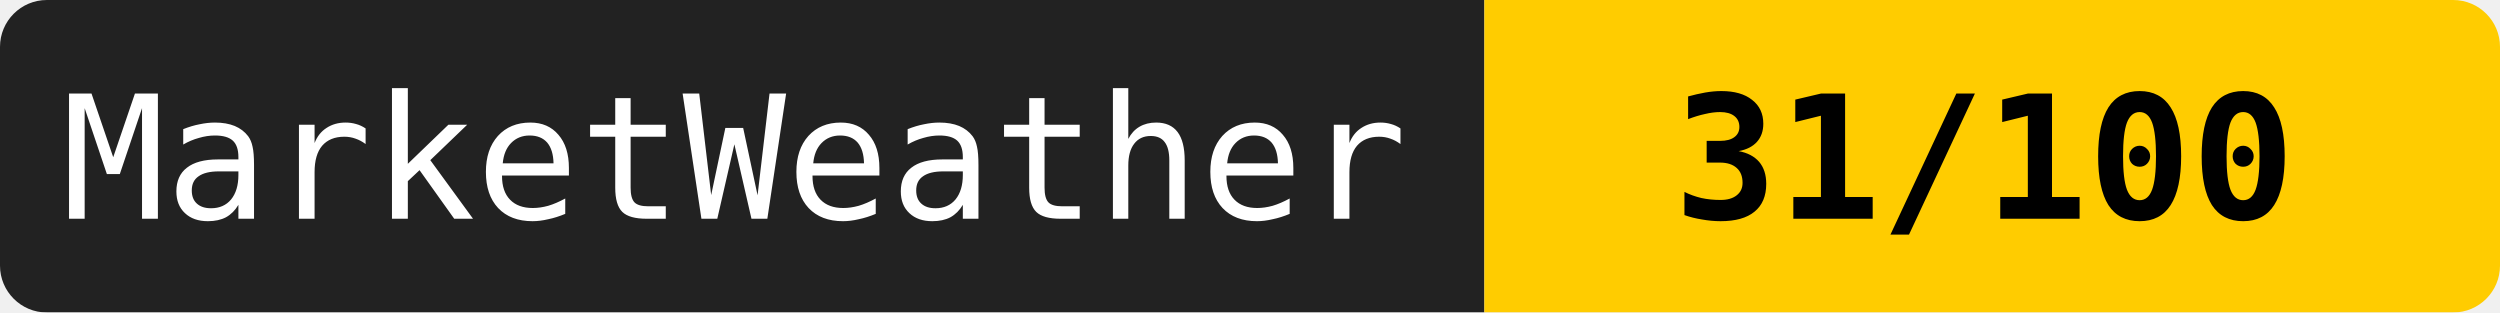
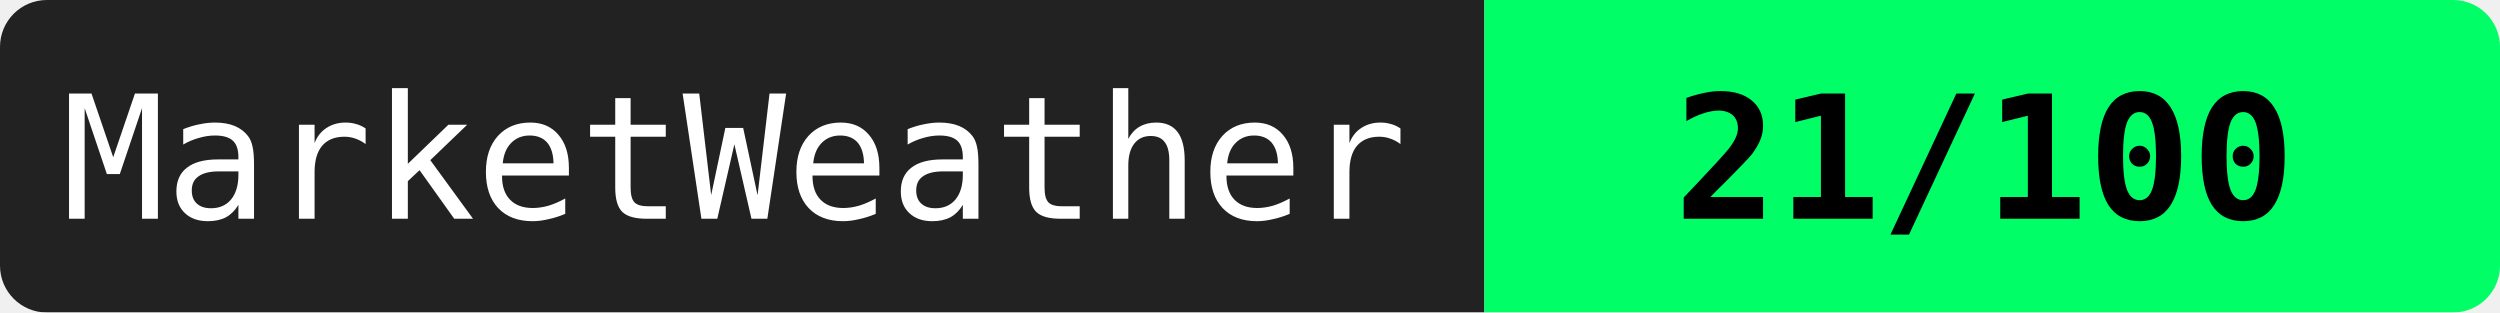
<svg xmlns="http://www.w3.org/2000/svg" width="160" height="20">
  <mask id="a">
    <rect width="160" height="20" rx="3" fill="#fff" />
  </mask>
  <g mask="url(#a)">
    <path fill="#222" d="M0 0h95v20H0z" />
-     <path fill="#ffcc00" d="M95 0h65v20H95z" />
+     <path fill="#00ff66" d="M95 0h65v20H95z" />
  </g>
  <g fill="#fff" text-anchor="middle" font-family="monospace" font-size="11">
    <text x="47" y="14">MarketWeather</text>
-     <text x="127" y="14" fill="#000" font-weight="bold">31/100</text>
+     <text x="127" y="14" fill="#000" font-weight="bold">21/100</text>
  </g>
</svg>
